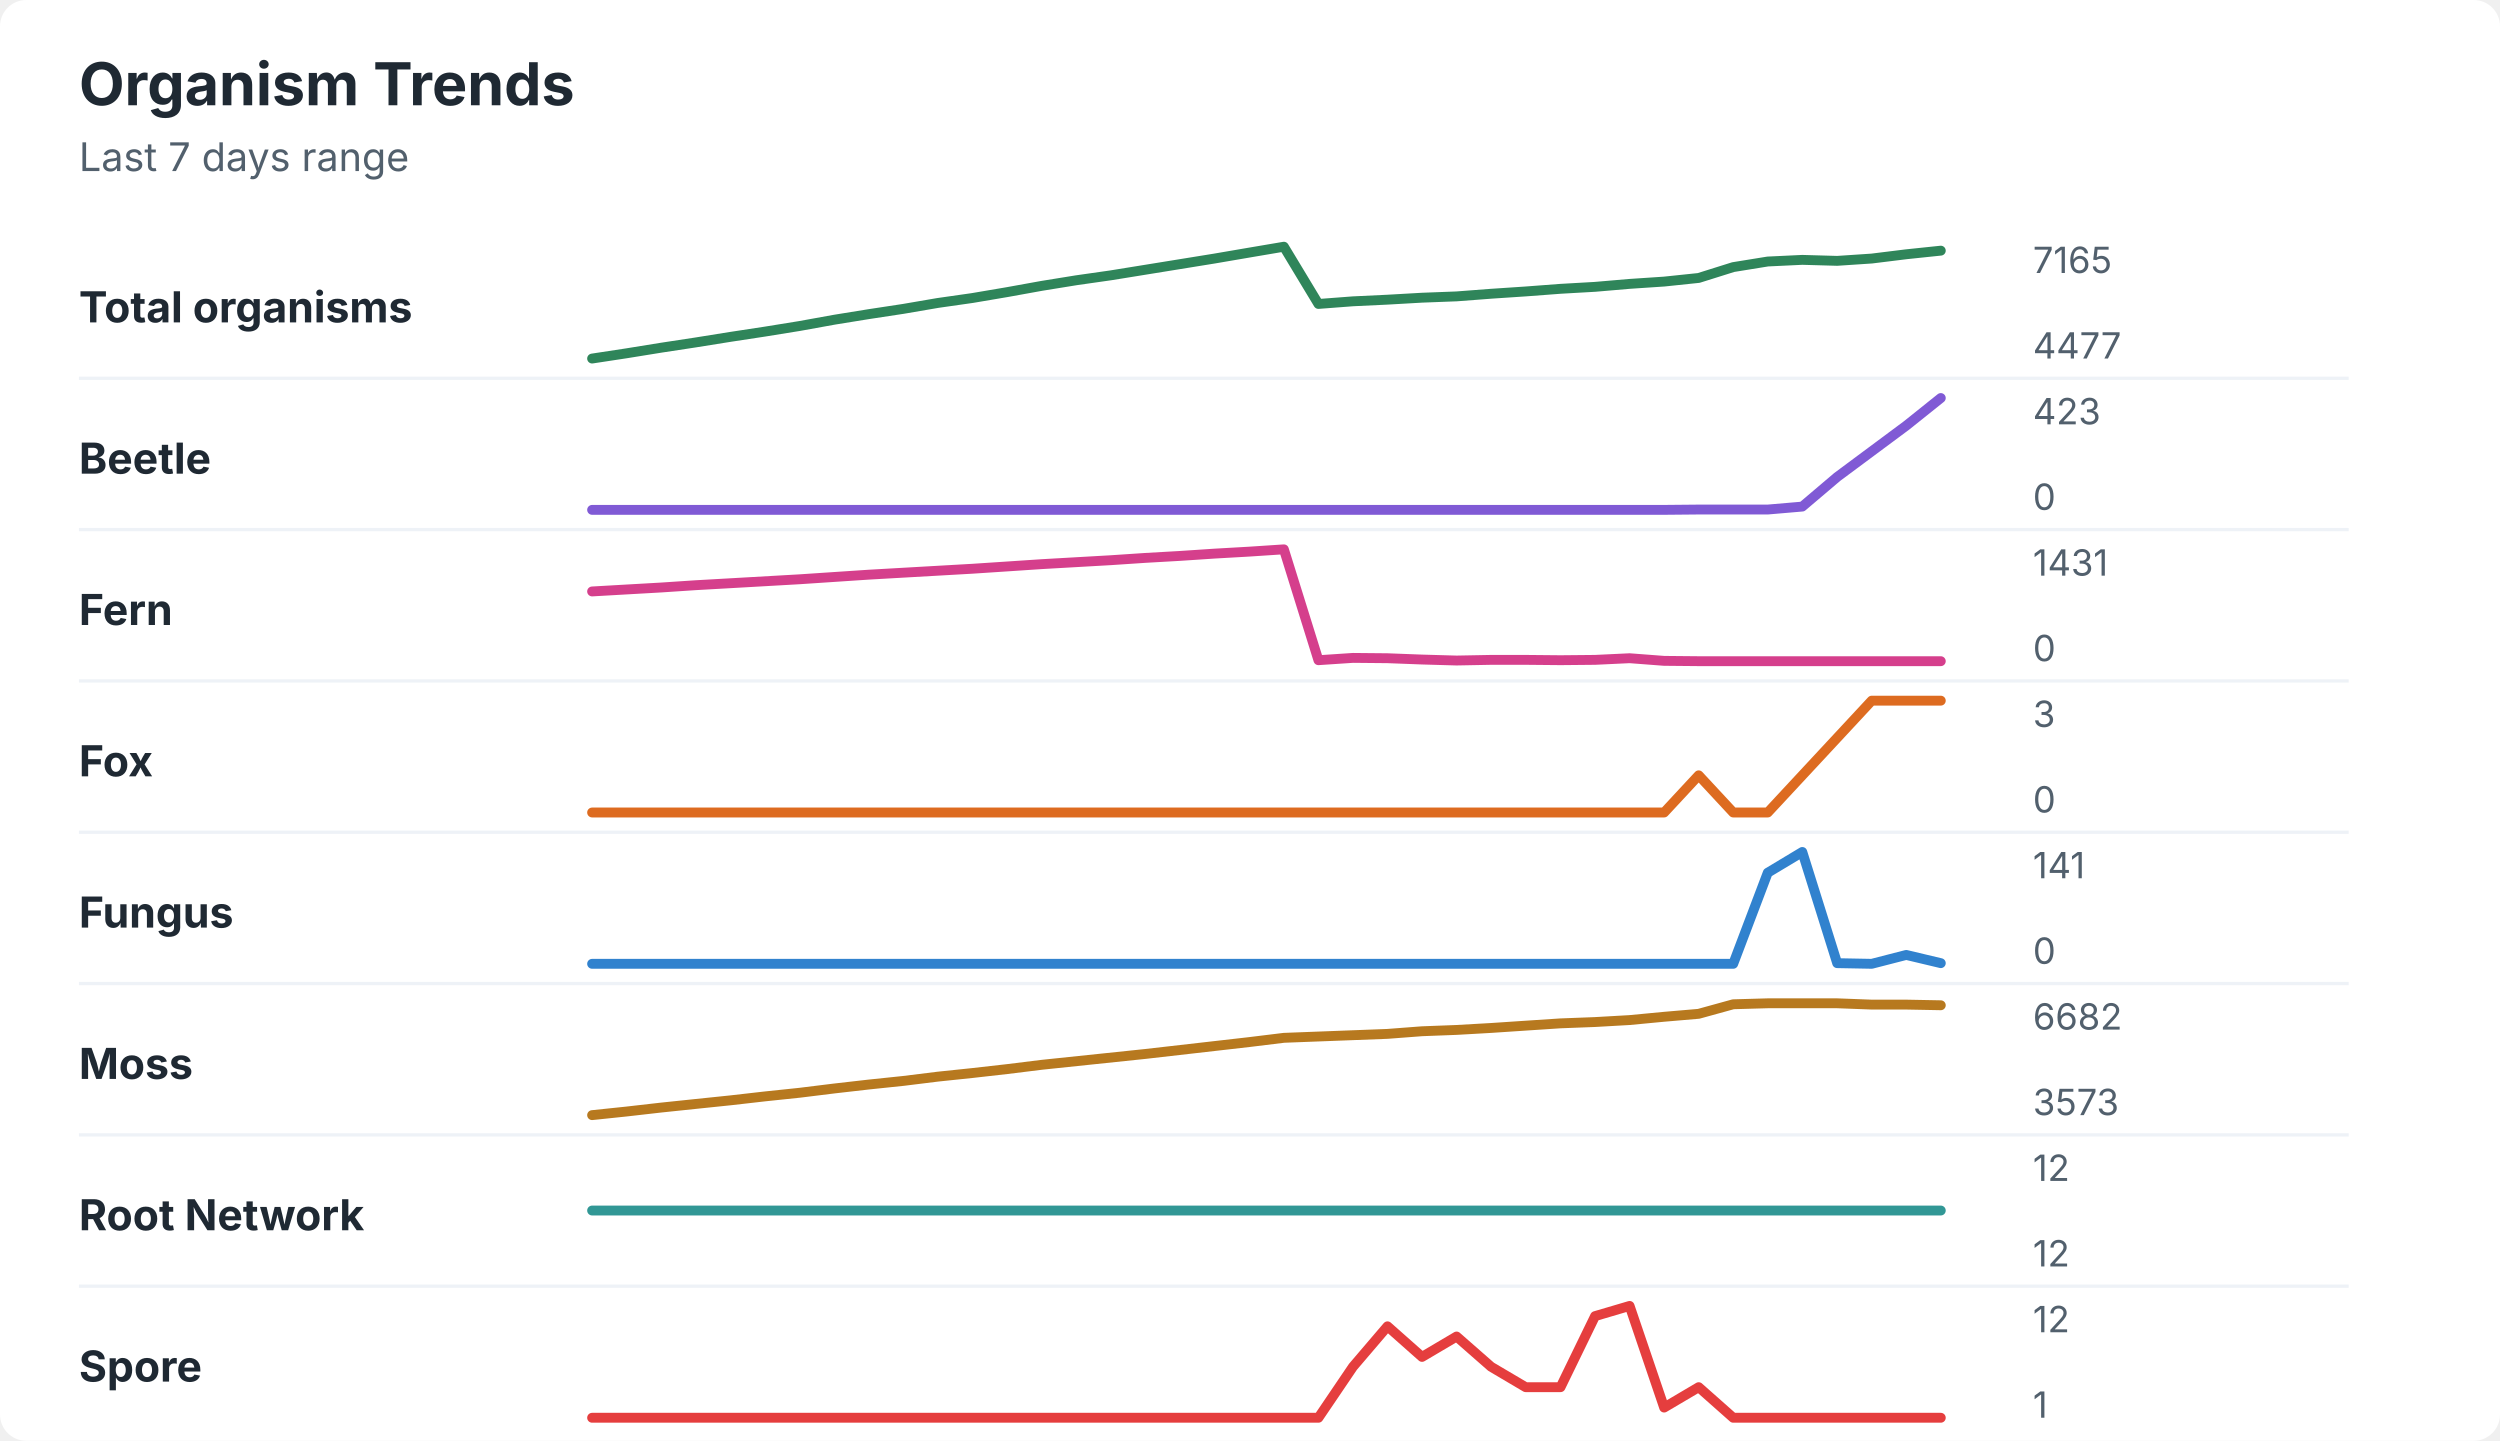
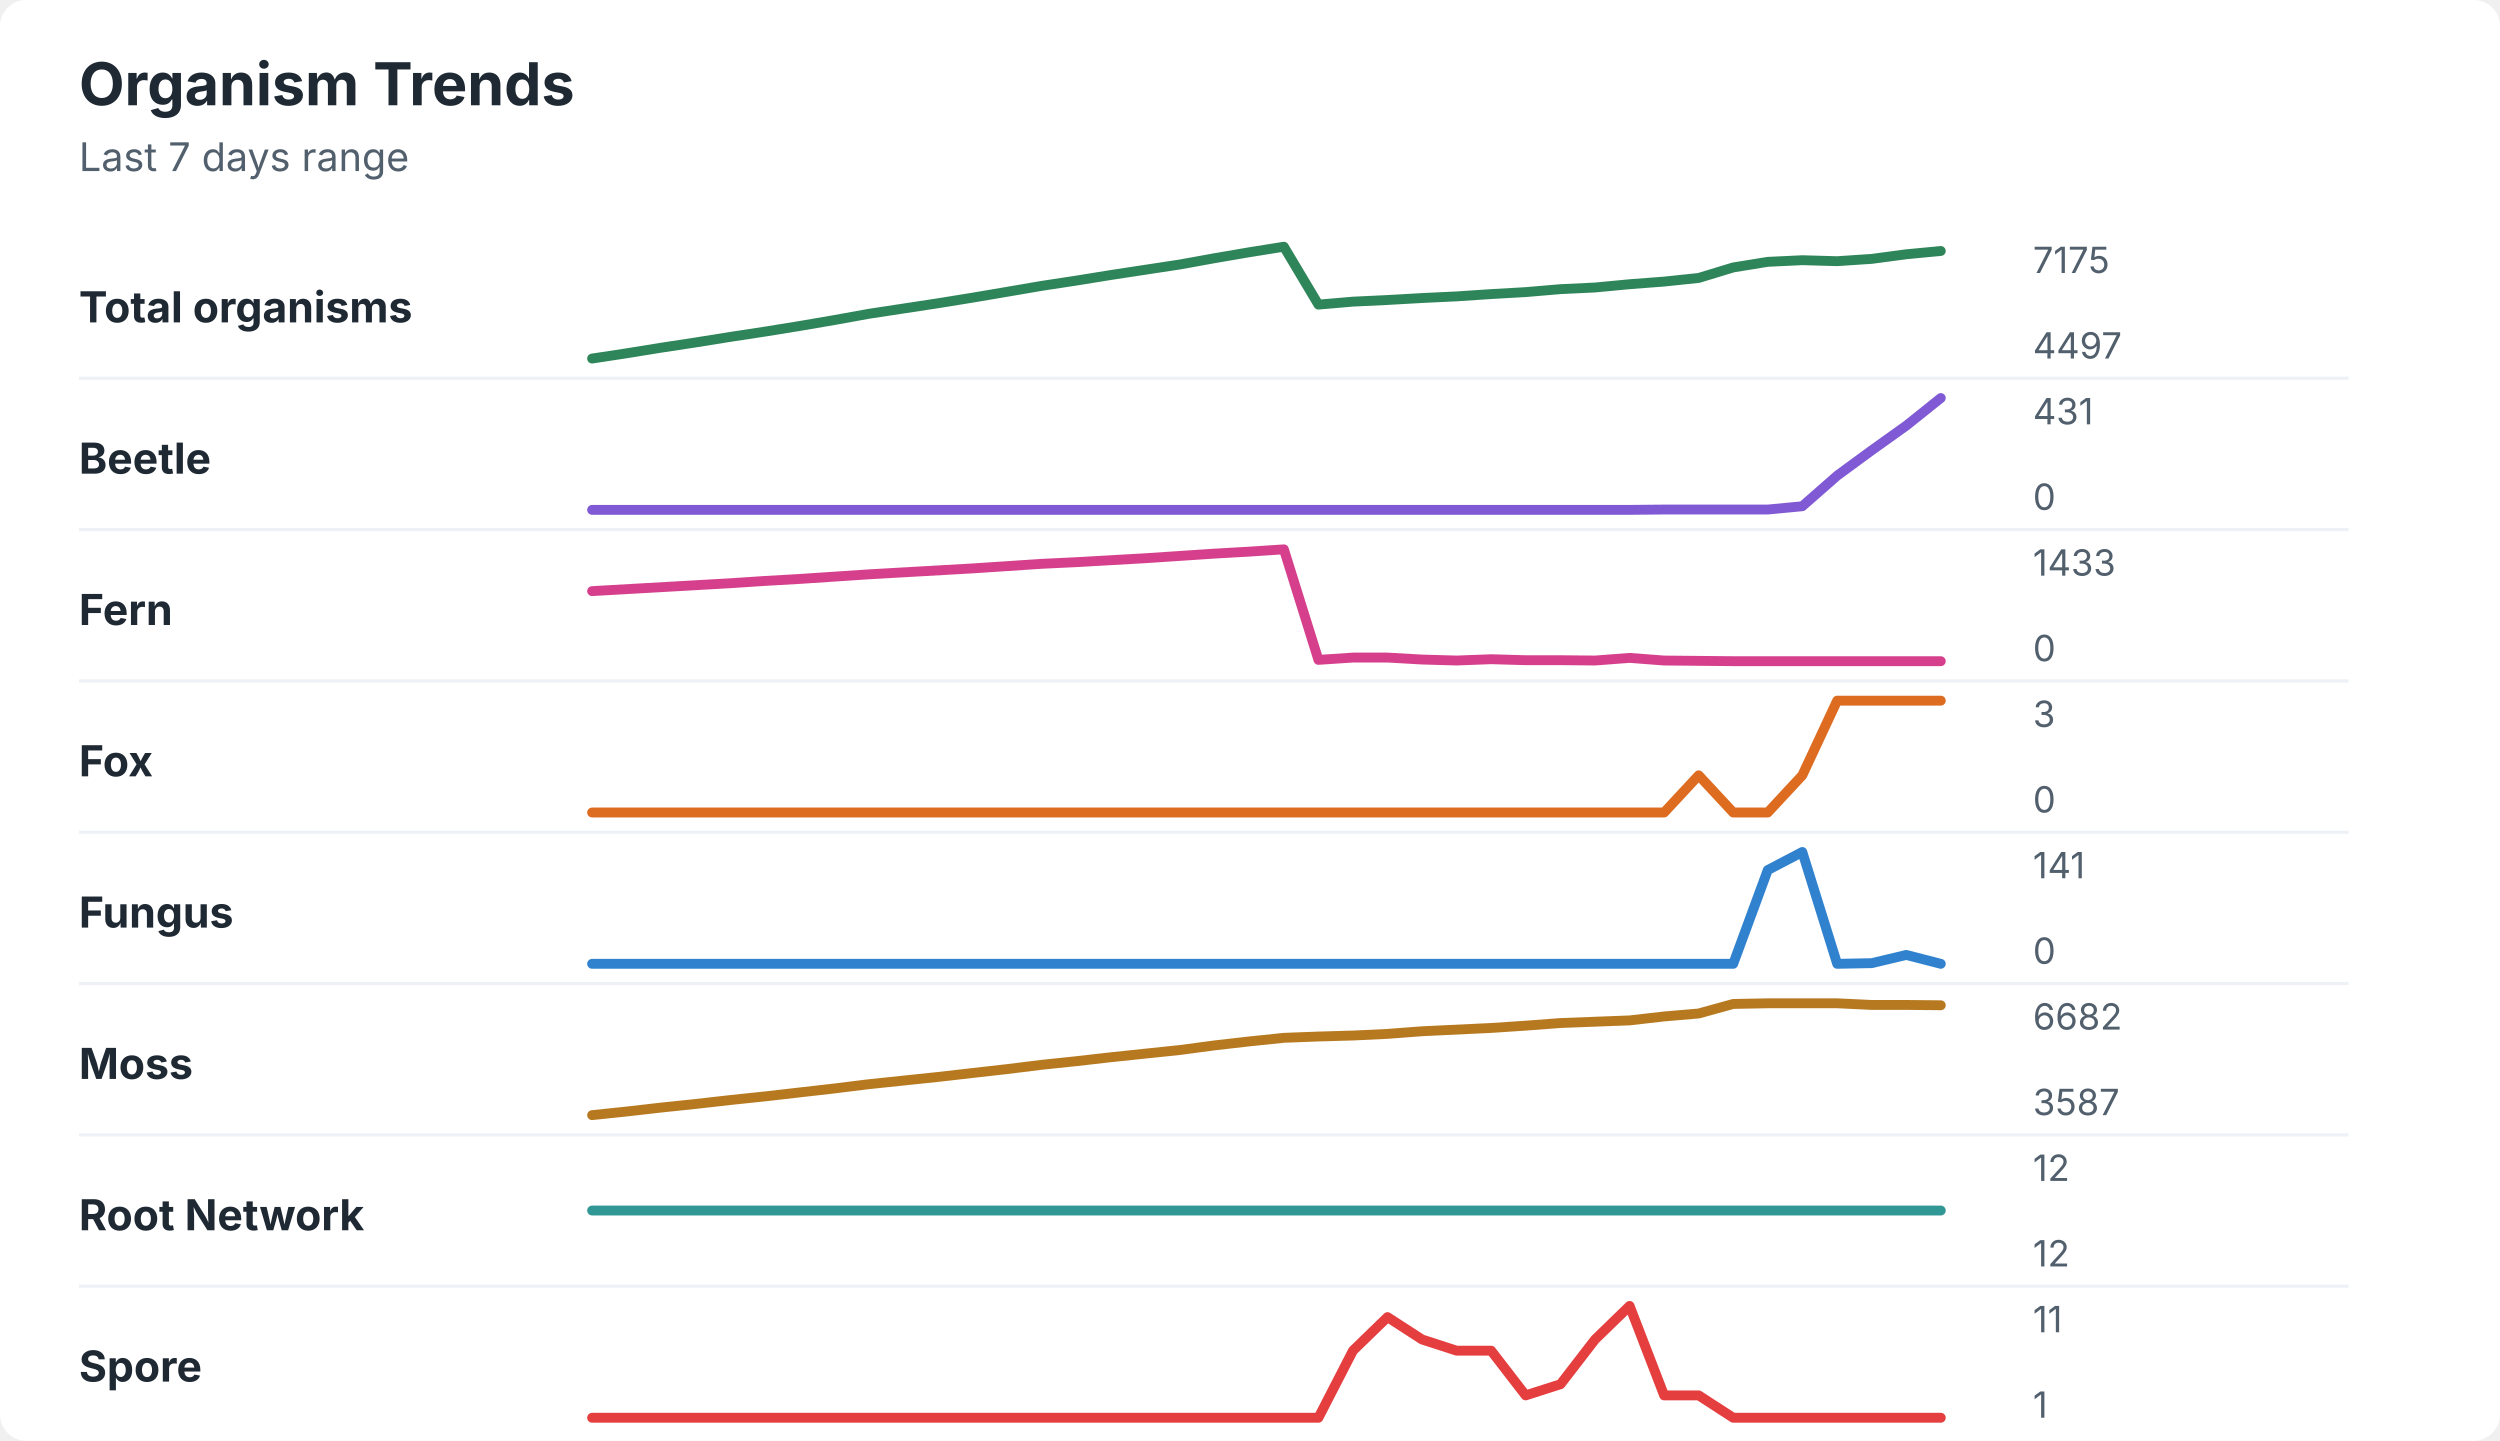
<svg xmlns="http://www.w3.org/2000/svg" width="760" height="438" viewBox="0 0 760 438" role="img" aria-labelledby="title desc">
  <rect width="760" height="438" rx="8" fill="#ffffff" />
  <style>
    text { font-family: -apple-system, BlinkMacSystemFont, "Segoe UI", sans-serif; }
    .title { font-size: 18px; font-weight: 700; fill: #1f2933; }
    .subtitle { font-size: 12px; fill: #52606d; }
    .label { font-size: 13px; font-weight: 650; fill: #1f2933; }
    .axis-value { font-size: 11px; fill: #52606d; }
    .separator { stroke: #eef2f7; stroke-width: 1; }
  </style>
  <text x="24" y="32" class="title">Organism Trends</text>
  <text x="24" y="52" class="subtitle">Last 7 days range</text>
  <text x="24" y="98" class="label">Total organisms</text>
-   <polyline points="180.0,109.0 190.5,107.4 201.0,105.7 211.5,104.1 222.1,102.4 232.6,100.8 243.1,99.1 253.6,97.2 264.1,95.5 274.6,93.9 285.1,92.1 295.6,90.6 306.2,88.8 316.7,86.9 327.2,85.2 337.7,83.7 348.2,82.0 358.7,80.3 369.2,78.6 379.7,76.8 390.3,75.0 400.8,92.4 411.3,91.6 421.8,91.1 432.3,90.5 442.8,90.1 453.3,89.3 463.8,88.6 474.4,87.8 484.9,87.2 495.4,86.3 505.9,85.6 516.4,84.5 526.9,81.2 537.4,79.5 547.9,79.0 558.5,79.3 569.0,78.6 579.5,77.3 590.0,76.2 " fill="none" stroke="#2f855a" stroke-width="3" stroke-linecap="round" stroke-linejoin="round" />
-   <text x="618" y="83" class="axis-value">7165</text>
-   <text x="618" y="109" class="axis-value">4477</text>
+   <polyline points="180.0,109.0 190.5,107.4 201.0,105.7 211.5,104.1 222.1,102.4 232.6,100.8 243.1,99.1 253.6,97.3 264.1,95.4 274.6,93.8 285.1,92.2 295.6,90.5 306.2,88.7 316.7,86.9 327.2,85.3 337.7,83.6 348.2,82.0 358.7,80.4 369.2,78.5 379.7,76.7 390.3,75.0 400.8,92.6 411.3,91.7 421.8,91.2 432.3,90.6 442.8,90.1 453.3,89.4 463.8,88.8 474.4,87.9 484.9,87.4 495.4,86.4 505.9,85.6 516.4,84.5 526.9,81.3 537.4,79.6 547.9,79.1 558.5,79.4 569.0,78.7 579.5,77.3 590.0,76.3 " fill="none" stroke="#2f855a" stroke-width="3" stroke-linecap="round" stroke-linejoin="round" />
+   <text x="618" y="83" class="axis-value">7175</text>
+   <text x="618" y="109" class="axis-value">4497</text>
  <line x1="24" y1="115.0" x2="714" y2="115.0" class="separator" />
  <text x="24" y="144" class="label">Beetle</text>
-   <polyline points="180.0,155.0 190.5,155.0 201.0,155.0 211.5,155.0 222.1,155.0 232.6,155.0 243.1,155.0 253.6,155.0 264.1,155.0 274.6,155.0 285.1,155.0 295.6,155.0 306.2,155.0 316.7,155.0 327.2,155.0 337.7,155.0 348.2,155.0 358.7,155.0 369.2,155.0 379.7,155.0 390.3,155.0 400.8,155.0 411.3,155.0 421.8,155.0 432.3,155.0 442.8,155.0 453.3,155.0 463.8,155.0 474.4,155.0 484.9,155.0 495.4,155.0 505.9,155.0 516.4,154.9 526.9,154.9 537.4,154.9 547.9,154.0 558.5,145.0 569.0,137.2 579.5,129.4 590.0,121.0 " fill="none" stroke="#805ad5" stroke-width="3" stroke-linecap="round" stroke-linejoin="round" />
-   <text x="618" y="129" class="axis-value">423</text>
+   <polyline points="180.0,155.0 190.5,155.0 201.0,155.0 211.5,155.0 222.1,155.0 232.6,155.0 243.1,155.0 253.6,155.0 264.1,155.0 274.6,155.0 285.1,155.0 295.6,155.0 306.2,155.0 316.7,155.0 327.2,155.0 337.7,155.0 348.2,155.0 358.7,155.0 369.2,155.0 379.7,155.0 390.3,155.0 400.8,155.0 411.3,155.0 421.8,155.0 432.3,155.0 442.8,155.0 453.3,155.0 463.8,155.0 474.4,155.0 484.9,155.0 495.4,155.0 505.9,154.9 516.4,154.9 526.9,154.9 537.4,154.9 547.9,153.9 558.5,144.6 569.0,136.9 579.5,129.4 590.0,121.0 " fill="none" stroke="#805ad5" stroke-width="3" stroke-linecap="round" stroke-linejoin="round" />
+   <text x="618" y="129" class="axis-value">431</text>
  <text x="618" y="155" class="axis-value">0</text>
  <line x1="24" y1="161.0" x2="714" y2="161.0" class="separator" />
  <text x="24" y="190" class="label">Fern</text>
-   <polyline points="180.0,179.8 190.5,179.2 201.0,178.6 211.5,177.9 222.1,177.3 232.6,176.7 243.1,176.1 253.6,175.4 264.1,174.7 274.6,174.1 285.1,173.5 295.6,172.9 306.2,172.2 316.7,171.5 327.2,170.9 337.7,170.3 348.2,169.6 358.7,169.0 369.2,168.3 379.7,167.7 390.3,167.0 400.8,200.7 411.3,200.0 421.8,200.1 432.3,200.5 442.8,200.8 453.3,200.6 463.8,200.6 474.4,200.7 484.9,200.6 495.4,200.1 505.9,200.9 516.4,201.0 526.9,201.0 537.4,201.0 547.9,201.0 558.5,201.0 569.0,201.0 579.5,201.0 590.0,201.0 " fill="none" stroke="#d53f8c" stroke-width="3" stroke-linecap="round" stroke-linejoin="round" />
-   <text x="618" y="175" class="axis-value">1431</text>
+   <polyline points="180.0,179.7 190.5,179.1 201.0,178.5 211.5,177.9 222.1,177.3 232.6,176.6 243.1,176.0 253.6,175.3 264.1,174.6 274.6,174.0 285.1,173.4 295.6,172.8 306.2,172.1 316.7,171.4 327.2,170.9 337.7,170.3 348.2,169.7 358.7,169.0 369.2,168.3 379.7,167.7 390.3,167.0 400.8,200.6 411.3,199.9 421.8,199.9 432.3,200.5 442.8,200.8 453.3,200.4 463.8,200.7 474.4,200.7 484.9,200.8 495.4,200.0 505.9,200.8 516.4,200.9 526.9,201.0 537.4,201.0 547.9,201.0 558.5,201.0 569.0,201.0 579.5,201.0 590.0,201.0 " fill="none" stroke="#d53f8c" stroke-width="3" stroke-linecap="round" stroke-linejoin="round" />
+   <text x="618" y="175" class="axis-value">1433</text>
  <text x="618" y="201" class="axis-value">0</text>
  <line x1="24" y1="207.0" x2="714" y2="207.0" class="separator" />
  <text x="24" y="236" class="label">Fox</text>
-   <polyline points="180.0,247.0 190.5,247.0 201.0,247.0 211.5,247.0 222.1,247.0 232.6,247.0 243.1,247.0 253.6,247.0 264.1,247.0 274.6,247.0 285.1,247.0 295.6,247.0 306.2,247.0 316.7,247.0 327.2,247.0 337.7,247.0 348.2,247.0 358.7,247.0 369.2,247.0 379.7,247.0 390.3,247.0 400.8,247.0 411.3,247.0 421.8,247.0 432.3,247.0 442.8,247.0 453.3,247.0 463.8,247.0 474.4,247.0 484.9,247.0 495.4,247.0 505.9,247.0 516.4,235.7 526.9,247.0 537.4,247.0 547.9,235.7 558.5,224.3 569.0,213.0 579.5,213.0 590.0,213.0 " fill="none" stroke="#dd6b20" stroke-width="3" stroke-linecap="round" stroke-linejoin="round" />
+   <polyline points="180.0,247.0 190.5,247.0 201.0,247.0 211.5,247.0 222.1,247.0 232.6,247.0 243.1,247.0 253.6,247.0 264.1,247.0 274.6,247.0 285.1,247.0 295.6,247.0 306.2,247.0 316.7,247.0 327.2,247.0 337.7,247.0 348.2,247.0 358.7,247.0 369.2,247.0 379.7,247.0 390.3,247.0 400.8,247.0 411.3,247.0 421.8,247.0 432.3,247.0 442.8,247.0 453.3,247.0 463.8,247.0 474.4,247.0 484.9,247.0 495.4,247.0 505.9,247.0 516.4,235.7 526.9,247.0 537.4,247.0 547.9,235.7 558.5,213.0 569.0,213.0 579.5,213.0 590.0,213.0 " fill="none" stroke="#dd6b20" stroke-width="3" stroke-linecap="round" stroke-linejoin="round" />
  <text x="618" y="221" class="axis-value">3</text>
  <text x="618" y="247" class="axis-value">0</text>
  <line x1="24" y1="253.0" x2="714" y2="253.0" class="separator" />
  <text x="24" y="282" class="label">Fungus</text>
-   <polyline points="180.0,293.0 190.5,293.0 201.0,293.0 211.5,293.0 222.1,293.0 232.6,293.0 243.1,293.0 253.6,293.0 264.1,293.0 274.6,293.0 285.1,293.0 295.6,293.0 306.2,293.0 316.7,293.0 327.2,293.0 337.7,293.0 348.2,293.0 358.7,293.0 369.2,293.0 379.7,293.0 390.3,293.0 400.8,293.0 411.3,293.0 421.8,293.0 432.3,293.0 442.8,293.0 453.3,293.0 463.8,293.0 474.4,293.0 484.9,293.0 495.4,293.0 505.9,293.0 516.4,293.0 526.9,293.0 537.4,265.3 547.9,259.0 558.5,292.8 569.0,293.0 579.5,290.3 590.0,292.8 " fill="none" stroke="#3182ce" stroke-width="3" stroke-linecap="round" stroke-linejoin="round" />
+   <polyline points="180.0,293.0 190.5,293.0 201.0,293.0 211.5,293.0 222.1,293.0 232.6,293.0 243.1,293.0 253.6,293.0 264.1,293.0 274.6,293.0 285.1,293.0 295.6,293.0 306.2,293.0 316.7,293.0 327.2,293.0 337.7,293.0 348.2,293.0 358.7,293.0 369.2,293.0 379.7,293.0 390.3,293.0 400.8,293.0 411.3,293.0 421.8,293.0 432.3,293.0 442.8,293.0 453.3,293.0 463.8,293.0 474.4,293.0 484.9,293.0 495.4,293.0 505.9,293.0 516.4,293.0 526.9,293.0 537.4,264.5 547.9,259.0 558.5,293.0 569.0,292.8 579.5,290.3 590.0,293.0 " fill="none" stroke="#3182ce" stroke-width="3" stroke-linecap="round" stroke-linejoin="round" />
  <text x="618" y="267" class="axis-value">141</text>
  <text x="618" y="293" class="axis-value">0</text>
  <line x1="24" y1="299.0" x2="714" y2="299.0" class="separator" />
  <text x="24" y="328" class="label">Moss</text>
-   <polyline points="180.0,339.0 190.5,337.9 201.0,336.7 211.5,335.6 222.1,334.5 232.6,333.3 243.1,332.2 253.6,330.9 264.1,329.7 274.6,328.6 285.1,327.3 295.6,326.2 306.2,325.0 316.7,323.7 327.2,322.6 337.7,321.5 348.2,320.4 358.7,319.2 369.2,318.0 379.7,316.8 390.3,315.5 400.8,315.1 411.3,314.7 421.8,314.3 432.3,313.5 442.8,313.1 453.3,312.5 463.8,311.8 474.4,311.1 484.9,310.7 495.4,310.1 505.9,309.1 516.4,308.2 526.9,305.3 537.4,305.0 547.9,305.0 558.5,305.0 569.0,305.4 579.5,305.4 590.0,305.6 " fill="none" stroke="#b7791f" stroke-width="3" stroke-linecap="round" stroke-linejoin="round" />
+   <polyline points="180.0,339.0 190.5,337.9 201.0,336.7 211.5,335.6 222.1,334.4 232.6,333.3 243.1,332.1 253.6,330.9 264.1,329.6 274.6,328.5 285.1,327.4 295.6,326.2 306.2,325.0 316.7,323.7 327.2,322.6 337.7,321.4 348.2,320.3 358.7,319.2 369.2,317.8 379.7,316.6 390.3,315.5 400.8,315.1 411.3,314.8 421.8,314.3 432.3,313.5 442.8,313.0 453.3,312.5 463.8,311.8 474.4,311.0 484.9,310.6 495.4,310.2 505.9,309.0 516.4,308.1 526.9,305.2 537.4,305.0 547.9,305.0 558.5,305.0 569.0,305.5 579.5,305.5 590.0,305.6 " fill="none" stroke="#b7791f" stroke-width="3" stroke-linecap="round" stroke-linejoin="round" />
  <text x="618" y="313" class="axis-value">6682</text>
-   <text x="618" y="339" class="axis-value">3573</text>
+   <text x="618" y="339" class="axis-value">3587</text>
  <line x1="24" y1="345.0" x2="714" y2="345.0" class="separator" />
  <text x="24" y="374" class="label">Root Network</text>
  <polyline points="180.0,368.0 190.5,368.0 201.0,368.0 211.5,368.0 222.1,368.0 232.6,368.0 243.1,368.0 253.6,368.0 264.1,368.0 274.6,368.0 285.1,368.0 295.6,368.0 306.2,368.0 316.7,368.0 327.2,368.0 337.7,368.0 348.2,368.0 358.7,368.0 369.2,368.0 379.7,368.0 390.3,368.0 400.8,368.0 411.3,368.0 421.8,368.0 432.3,368.0 442.8,368.0 453.3,368.0 463.8,368.0 474.4,368.0 484.9,368.0 495.4,368.0 505.9,368.0 516.4,368.0 526.9,368.0 537.4,368.0 547.9,368.0 558.5,368.0 569.0,368.0 579.5,368.0 590.0,368.0 " fill="none" stroke="#319795" stroke-width="3" stroke-linecap="round" stroke-linejoin="round" />
  <text x="618" y="359" class="axis-value">12</text>
  <text x="618" y="385" class="axis-value">12</text>
  <line x1="24" y1="391.0" x2="714" y2="391.0" class="separator" />
  <text x="24" y="420" class="label">Spore</text>
-   <polyline points="180.0,431.0 190.5,431.0 201.0,431.0 211.5,431.0 222.1,431.0 232.6,431.0 243.1,431.0 253.6,431.0 264.1,431.0 274.6,431.0 285.1,431.0 295.6,431.0 306.2,431.0 316.7,431.0 327.2,431.0 337.7,431.0 348.2,431.0 358.7,431.0 369.2,431.0 379.7,431.0 390.3,431.0 400.8,431.0 411.3,415.5 421.8,403.2 432.3,412.5 442.8,406.3 453.3,415.5 463.8,421.7 474.4,421.7 484.9,400.1 495.4,397.0 505.9,427.9 516.4,421.7 526.9,431.0 537.4,431.0 547.9,431.0 558.5,431.0 569.0,431.0 579.5,431.0 590.0,431.0 " fill="none" stroke="#e53e3e" stroke-width="3" stroke-linecap="round" stroke-linejoin="round" />
-   <text x="618" y="405" class="axis-value">12</text>
+   <polyline points="180.0,431.0 190.5,431.0 201.0,431.0 211.5,431.0 222.1,431.0 232.6,431.0 243.1,431.0 253.6,431.0 264.1,431.0 274.6,431.0 285.1,431.0 295.6,431.0 306.2,431.0 316.7,431.0 327.2,431.0 337.7,431.0 348.2,431.0 358.7,431.0 369.2,431.0 379.7,431.0 390.3,431.0 400.8,431.0 411.3,410.6 421.8,400.4 432.3,407.2 442.8,410.6 453.3,410.6 463.8,424.2 474.4,420.8 484.9,407.2 495.4,397.0 505.9,424.2 516.4,424.2 526.9,431.0 537.4,431.0 547.9,431.0 558.5,431.0 569.0,431.0 579.5,431.0 590.0,431.0 " fill="none" stroke="#e53e3e" stroke-width="3" stroke-linecap="round" stroke-linejoin="round" />
+   <text x="618" y="405" class="axis-value">11</text>
  <text x="618" y="431" class="axis-value">1</text>
</svg>
